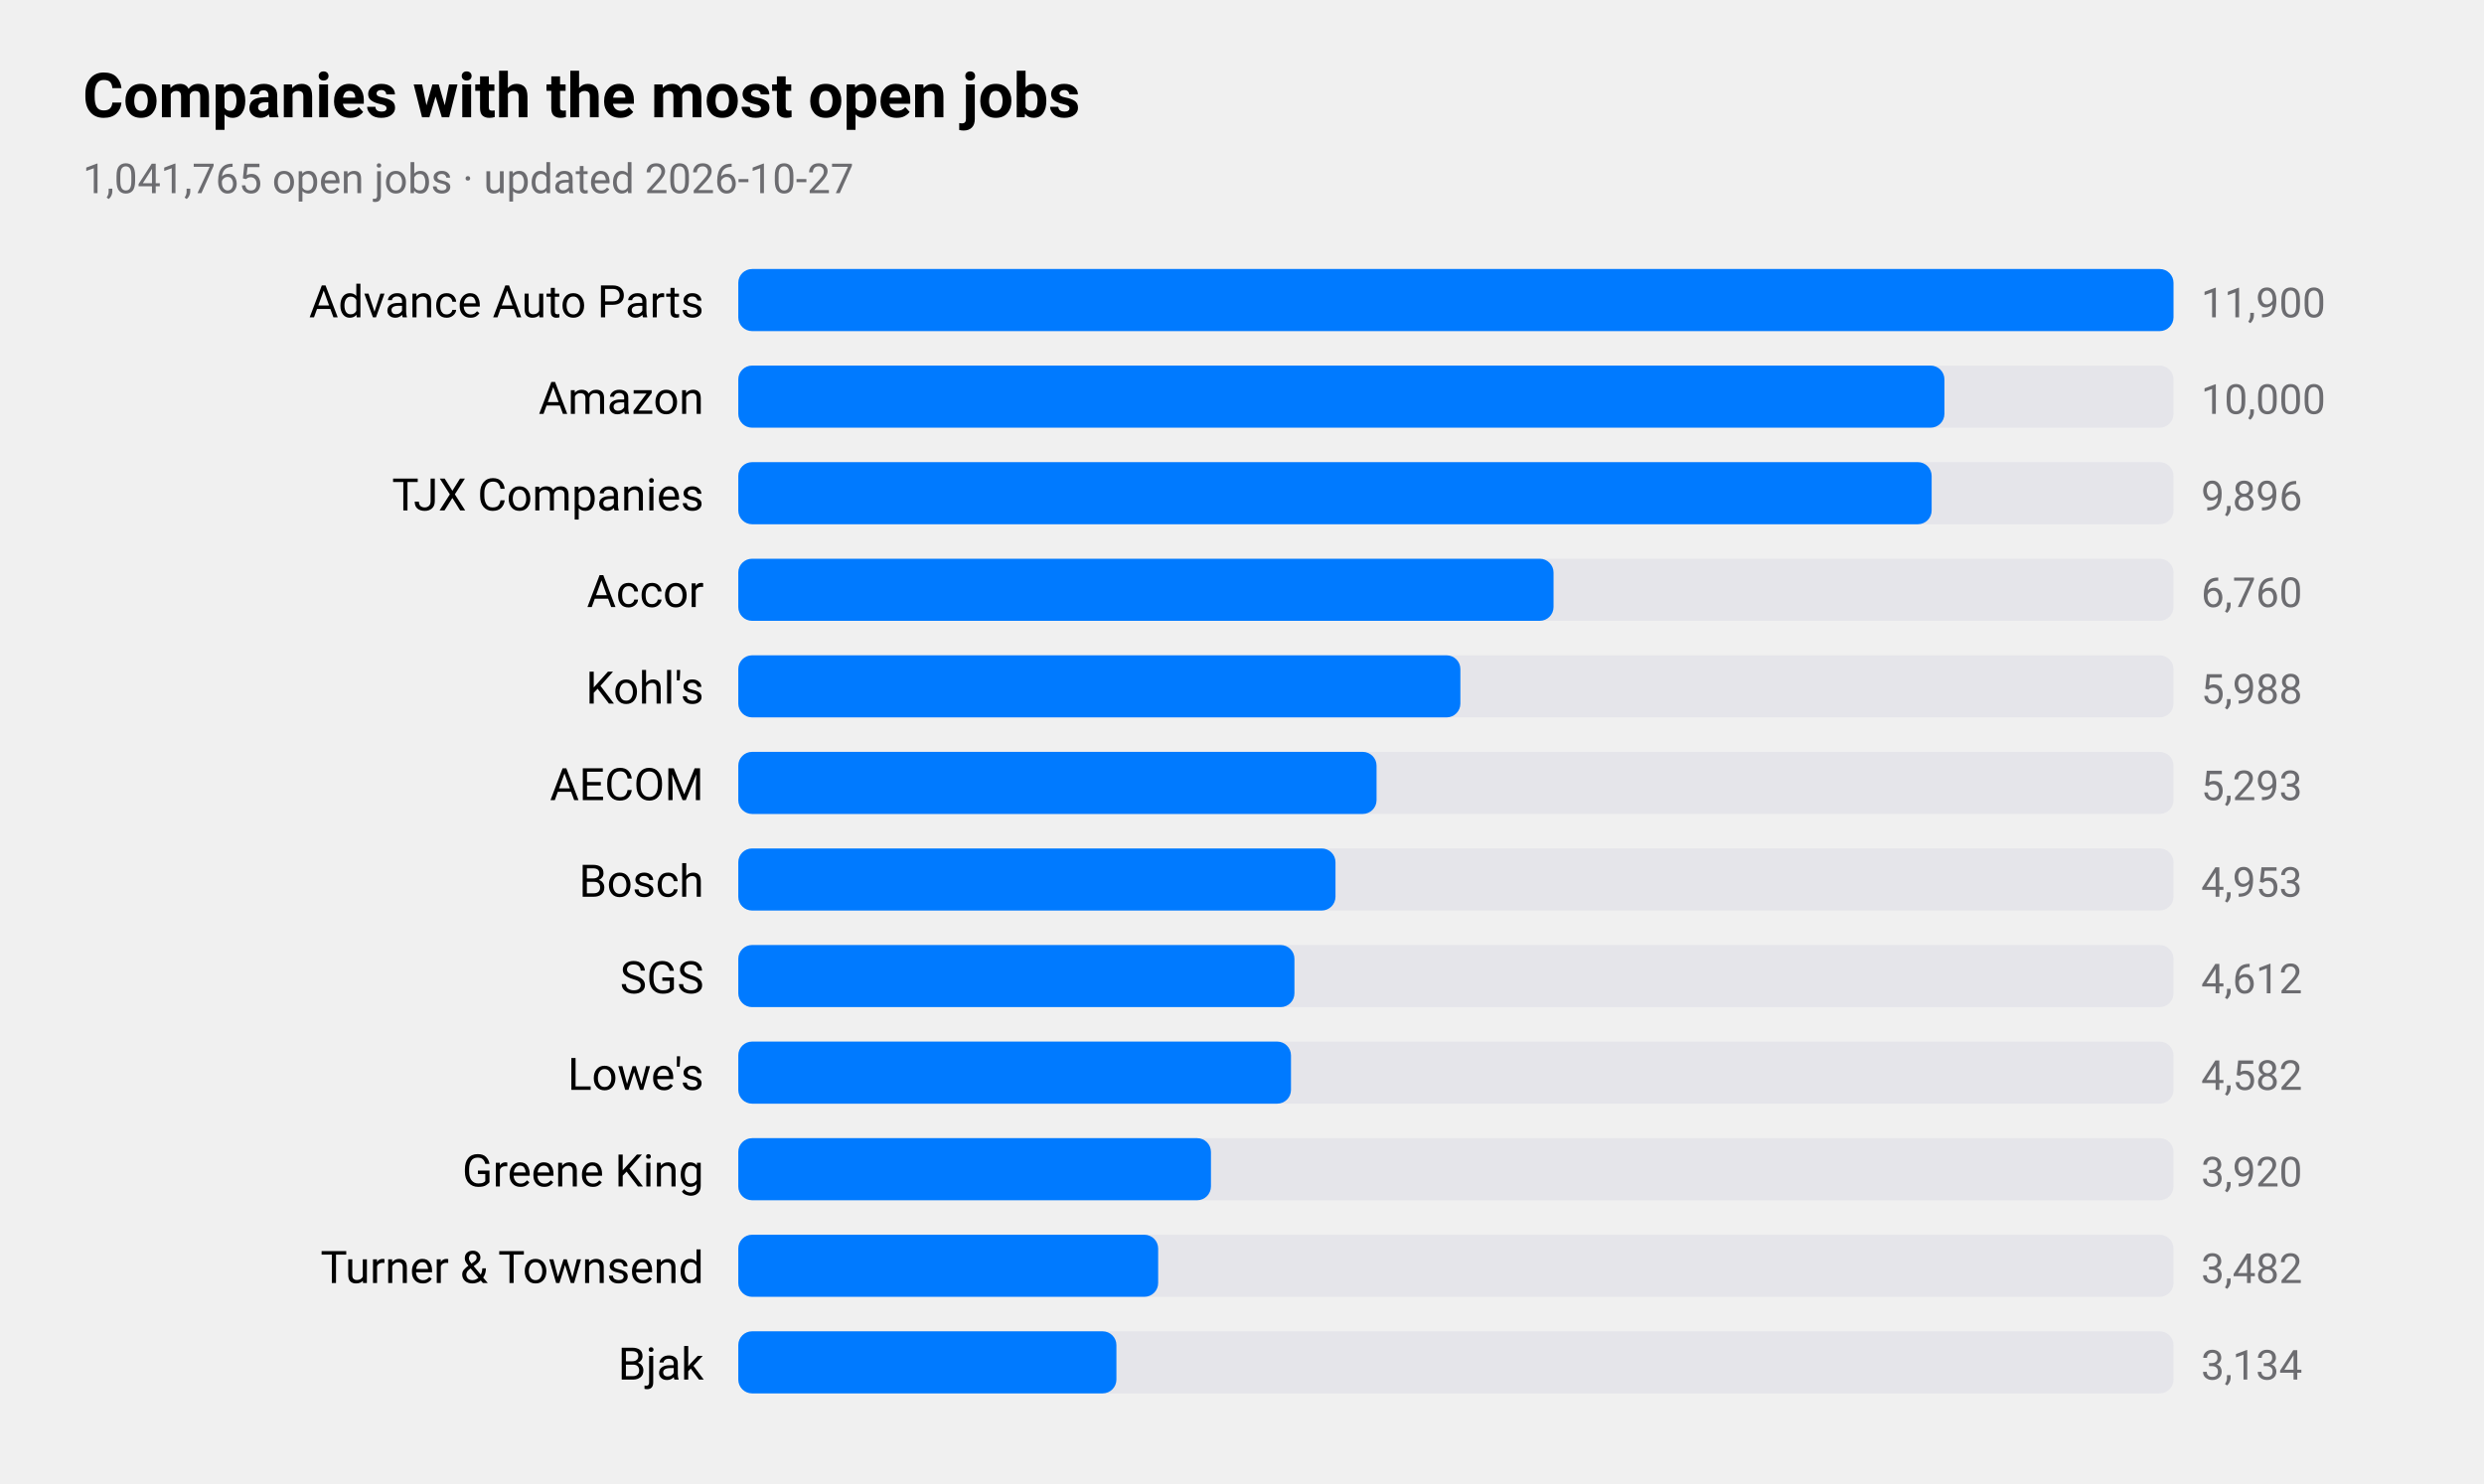
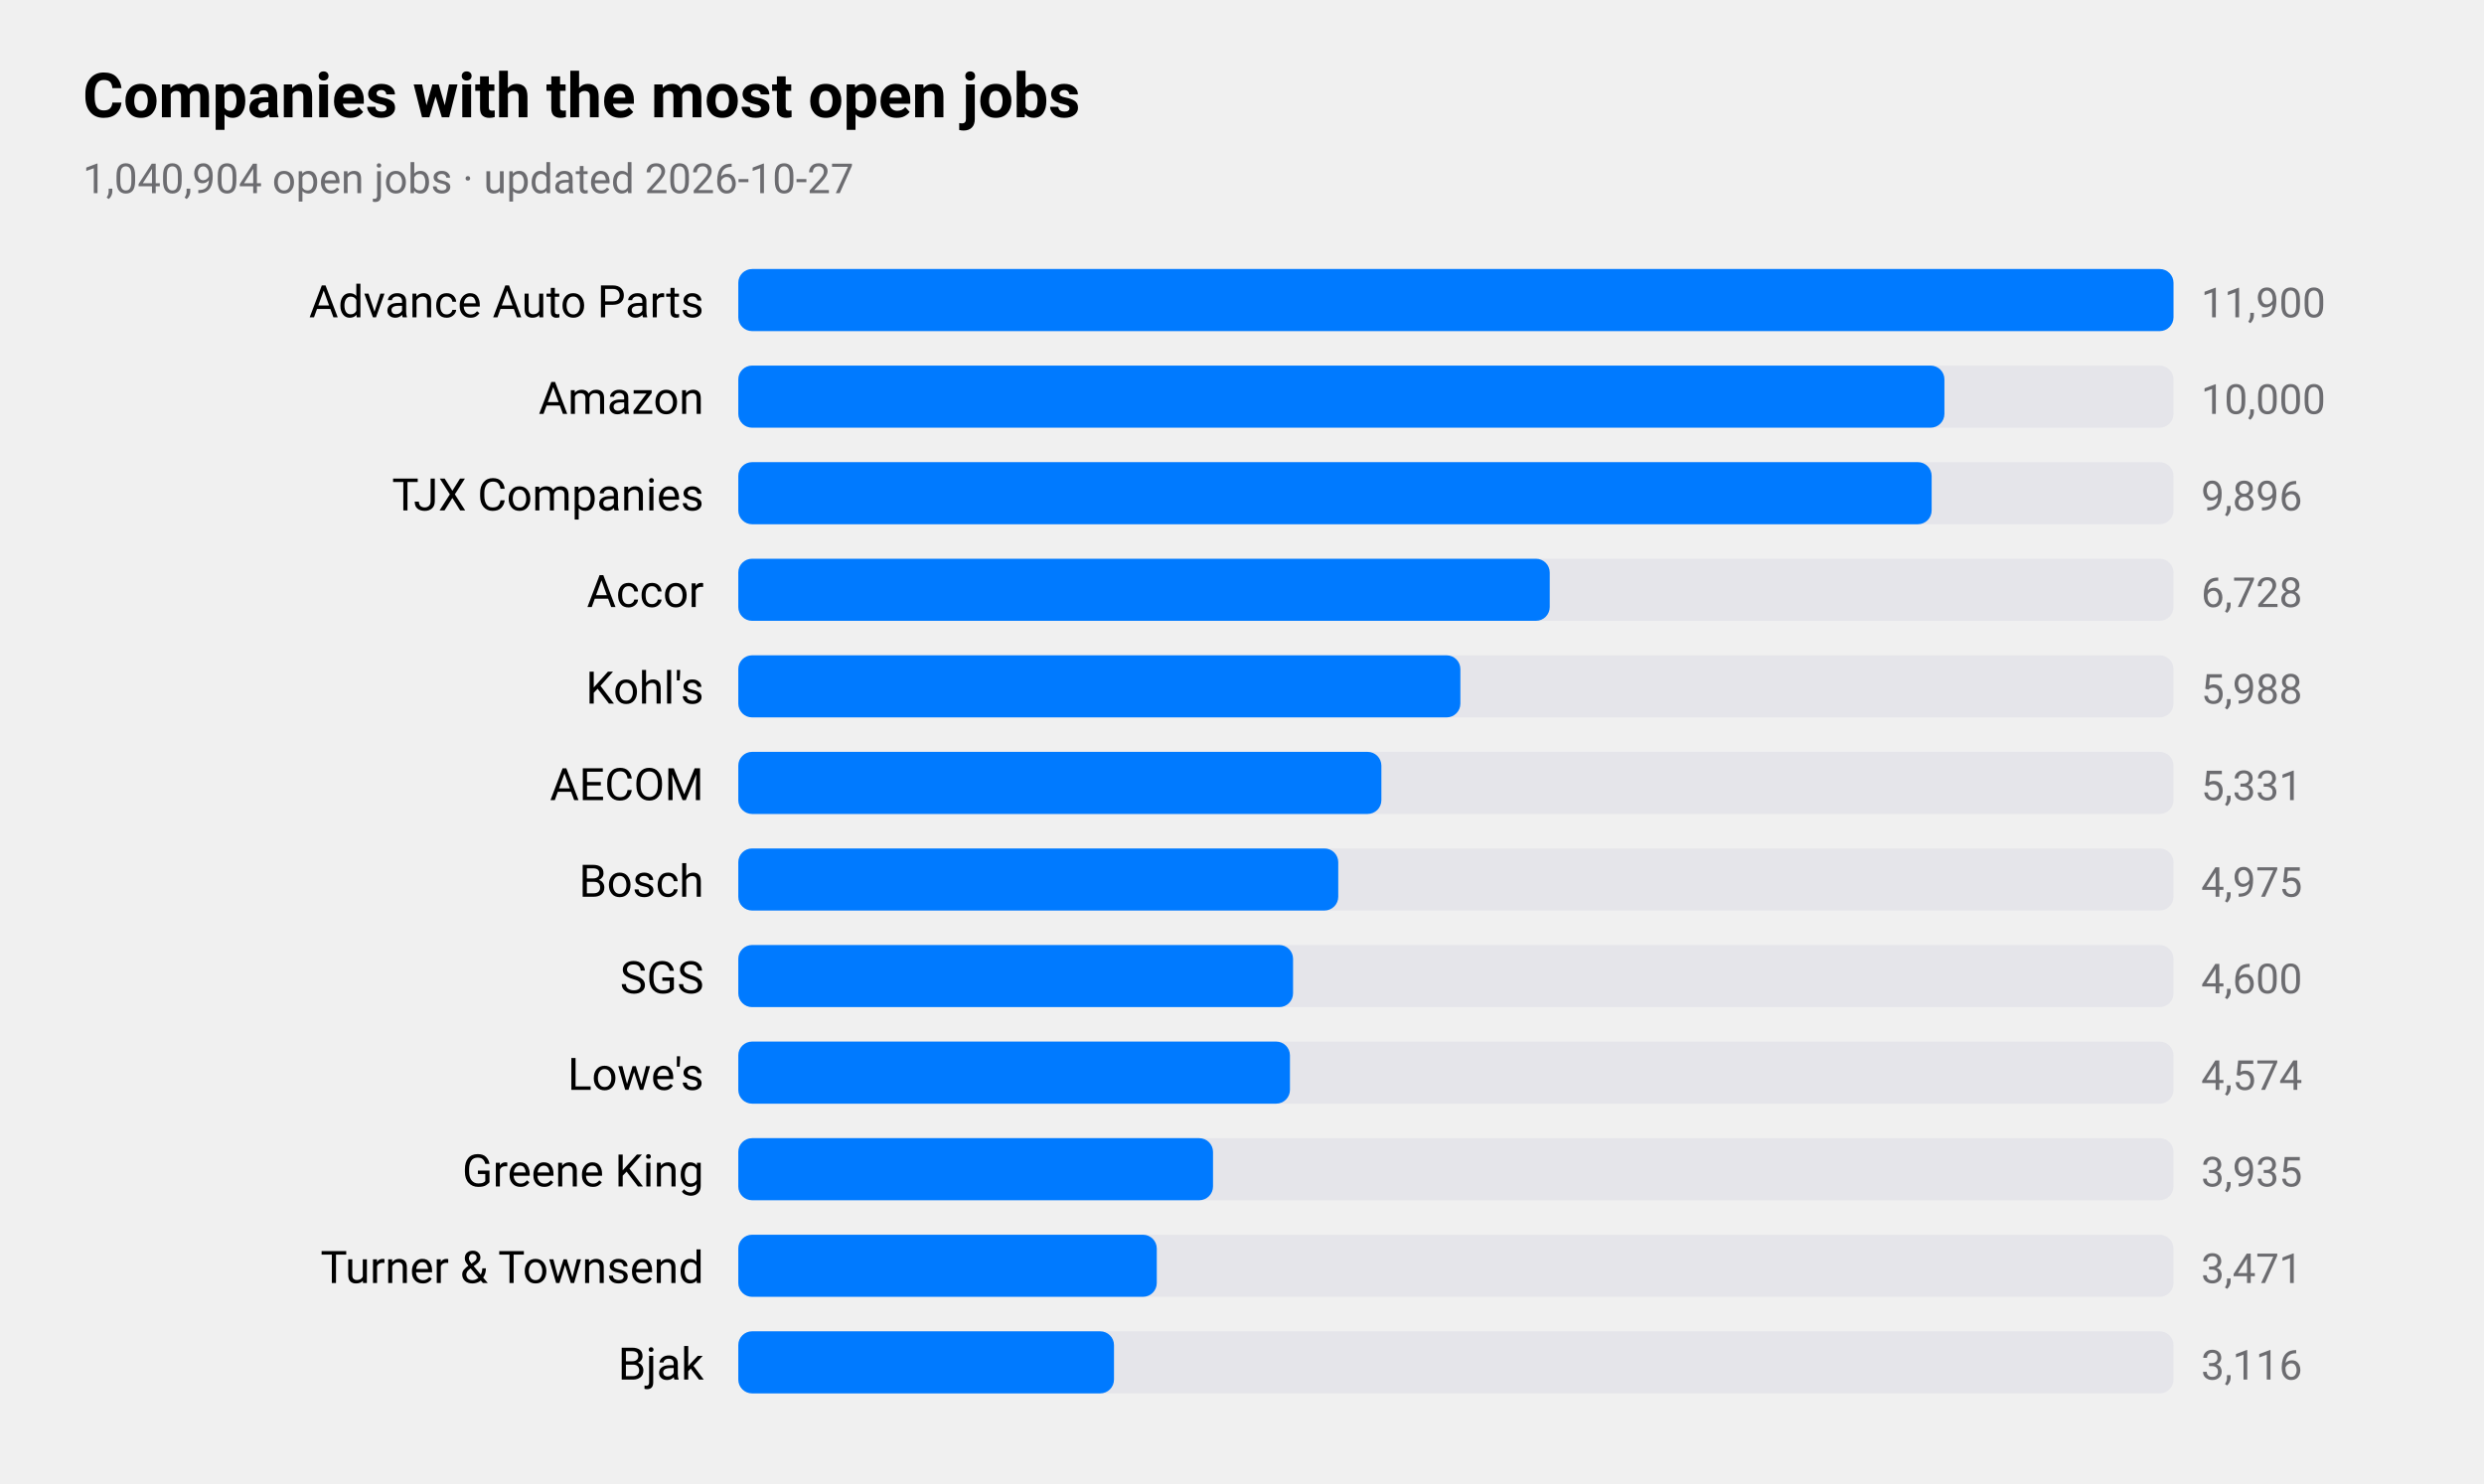
<svg xmlns="http://www.w3.org/2000/svg" viewBox="0 0 720 430" width="720" height="430" role="img" aria-label="Companies with the most open jobs">
  <style>
text{font-family:-apple-system,BlinkMacSystemFont,"SF Pro Text","Helvetica Neue","Segoe UI",Roboto,sans-serif;fill:#000}
.sub,.val,.axis{fill:#6c6c70}.bar{fill:#007aff}.track{fill:#e5e5ea}.grid{stroke:#d1d1d6}
.l1{fill:none;stroke:#007aff;stroke-width:2.5}.d1{fill:#007aff}.l2{fill:none;stroke:#ff9500;stroke-width:2.5}.d2{fill:#ff9500}
.l3{fill:none;stroke:#34c759;stroke-width:2.5}.d3{fill:#34c759}.l4{fill:none;stroke:#af52de;stroke-width:2.5}.d4{fill:#af52de}
.l5{fill:none;stroke:#ff3b30;stroke-width:2.5}.d5{fill:#ff3b30}.l6{fill:none;stroke:#00b8d4;stroke-width:2.5}.d6{fill:#00b8d4}
@media(prefers-color-scheme:dark){text{fill:#fff}.sub,.val,.axis{fill:#98989d}.bar{fill:#0a84ff}.track{fill:#2c2c2e}.grid{stroke:#38383a}
.l1{stroke:#0a84ff}.d1{fill:#0a84ff}.l2{stroke:#ff9f0a}.d2{fill:#ff9f0a}
.l3{stroke:#30d158}.d3{fill:#30d158}.l4{stroke:#bf5af2}.d4{fill:#bf5af2}.l5{stroke:#ff453a}.d5{fill:#ff453a}.l6{stroke:#40cbe0}.d6{fill:#40cbe0}}
</style>
  <text x="24" y="34" font-size="18" font-weight="600">Companies with the most open jobs</text>
-   <text class="sub" x="24" y="56" font-size="12">1,041,765 open jobs · updated 2026-10-27</text>
+   <text class="sub" x="24" y="56" font-size="12">1,040,904 open jobs · updated 2026-10-27</text>
  <text x="204" y="92" font-size="13" text-anchor="end">Advance Auto Parts</text>
  <rect class="track" x="214" y="78" width="416" height="18" rx="4" />
  <rect class="bar" x="214" y="78" width="416.0" height="18" rx="4" />
  <text class="val" x="638" y="92" font-size="12">11,900</text>
  <text x="204" y="120" font-size="13" text-anchor="end">Amazon</text>
  <rect class="track" x="214" y="106" width="416" height="18" rx="4" />
  <rect class="bar" x="214" y="106" width="349.6" height="18" rx="4" />
  <text class="val" x="638" y="120" font-size="12">10,000</text>
  <text x="204" y="148" font-size="13" text-anchor="end">TJX Companies</text>
  <rect class="track" x="214" y="134" width="416" height="18" rx="4" />
  <rect class="bar" x="214" y="134" width="345.9" height="18" rx="4" />
  <text class="val" x="638" y="148" font-size="12">9,896</text>
  <text x="204" y="176" font-size="13" text-anchor="end">Accor</text>
  <rect class="track" x="214" y="162" width="416" height="18" rx="4" />
-   <rect class="bar" x="214" y="162" width="236.3" height="18" rx="4" />
-   <text class="val" x="638" y="176" font-size="12">6,760</text>
+   <rect class="bar" x="214" y="162" width="235.2" height="18" rx="4" />
+   <text class="val" x="638" y="176" font-size="12">6,728</text>
  <text x="204" y="204" font-size="13" text-anchor="end">Kohl's</text>
  <rect class="track" x="214" y="190" width="416" height="18" rx="4" />
  <rect class="bar" x="214" y="190" width="209.3" height="18" rx="4" />
  <text class="val" x="638" y="204" font-size="12">5,988</text>
  <text x="204" y="232" font-size="13" text-anchor="end">AECOM</text>
  <rect class="track" x="214" y="218" width="416" height="18" rx="4" />
-   <rect class="bar" x="214" y="218" width="185.0" height="18" rx="4" />
-   <text class="val" x="638" y="232" font-size="12">5,293</text>
+   <rect class="bar" x="214" y="218" width="186.4" height="18" rx="4" />
+   <text class="val" x="638" y="232" font-size="12">5,331</text>
  <text x="204" y="260" font-size="13" text-anchor="end">Bosch</text>
  <rect class="track" x="214" y="246" width="416" height="18" rx="4" />
-   <rect class="bar" x="214" y="246" width="173.1" height="18" rx="4" />
-   <text class="val" x="638" y="260" font-size="12">4,953</text>
+   <rect class="bar" x="214" y="246" width="173.9" height="18" rx="4" />
+   <text class="val" x="638" y="260" font-size="12">4,975</text>
  <text x="204" y="288" font-size="13" text-anchor="end">SGS</text>
  <rect class="track" x="214" y="274" width="416" height="18" rx="4" />
-   <rect class="bar" x="214" y="274" width="161.2" height="18" rx="4" />
-   <text class="val" x="638" y="288" font-size="12">4,612</text>
+   <rect class="bar" x="214" y="274" width="160.8" height="18" rx="4" />
+   <text class="val" x="638" y="288" font-size="12">4,600</text>
  <text x="204" y="316" font-size="13" text-anchor="end">Lowe's</text>
  <rect class="track" x="214" y="302" width="416" height="18" rx="4" />
-   <rect class="bar" x="214" y="302" width="160.2" height="18" rx="4" />
-   <text class="val" x="638" y="316" font-size="12">4,582</text>
+   <rect class="bar" x="214" y="302" width="159.9" height="18" rx="4" />
+   <text class="val" x="638" y="316" font-size="12">4,574</text>
  <text x="204" y="344" font-size="13" text-anchor="end">Greene King</text>
  <rect class="track" x="214" y="330" width="416" height="18" rx="4" />
-   <rect class="bar" x="214" y="330" width="137.0" height="18" rx="4" />
-   <text class="val" x="638" y="344" font-size="12">3,920</text>
+   <rect class="bar" x="214" y="330" width="137.6" height="18" rx="4" />
+   <text class="val" x="638" y="344" font-size="12">3,935</text>
  <text x="204" y="372" font-size="13" text-anchor="end">Turner &amp; Townsend</text>
  <rect class="track" x="214" y="358" width="416" height="18" rx="4" />
-   <rect class="bar" x="214" y="358" width="121.7" height="18" rx="4" />
-   <text class="val" x="638" y="372" font-size="12">3,482</text>
+   <rect class="bar" x="214" y="358" width="121.3" height="18" rx="4" />
+   <text class="val" x="638" y="372" font-size="12">3,471</text>
  <text x="204" y="400" font-size="13" text-anchor="end">Bjak</text>
  <rect class="track" x="214" y="386" width="416" height="18" rx="4" />
-   <rect class="bar" x="214" y="386" width="109.6" height="18" rx="4" />
-   <text class="val" x="638" y="400" font-size="12">3,134</text>
+   <rect class="bar" x="214" y="386" width="108.9" height="18" rx="4" />
+   <text class="val" x="638" y="400" font-size="12">3,116</text>
</svg>
